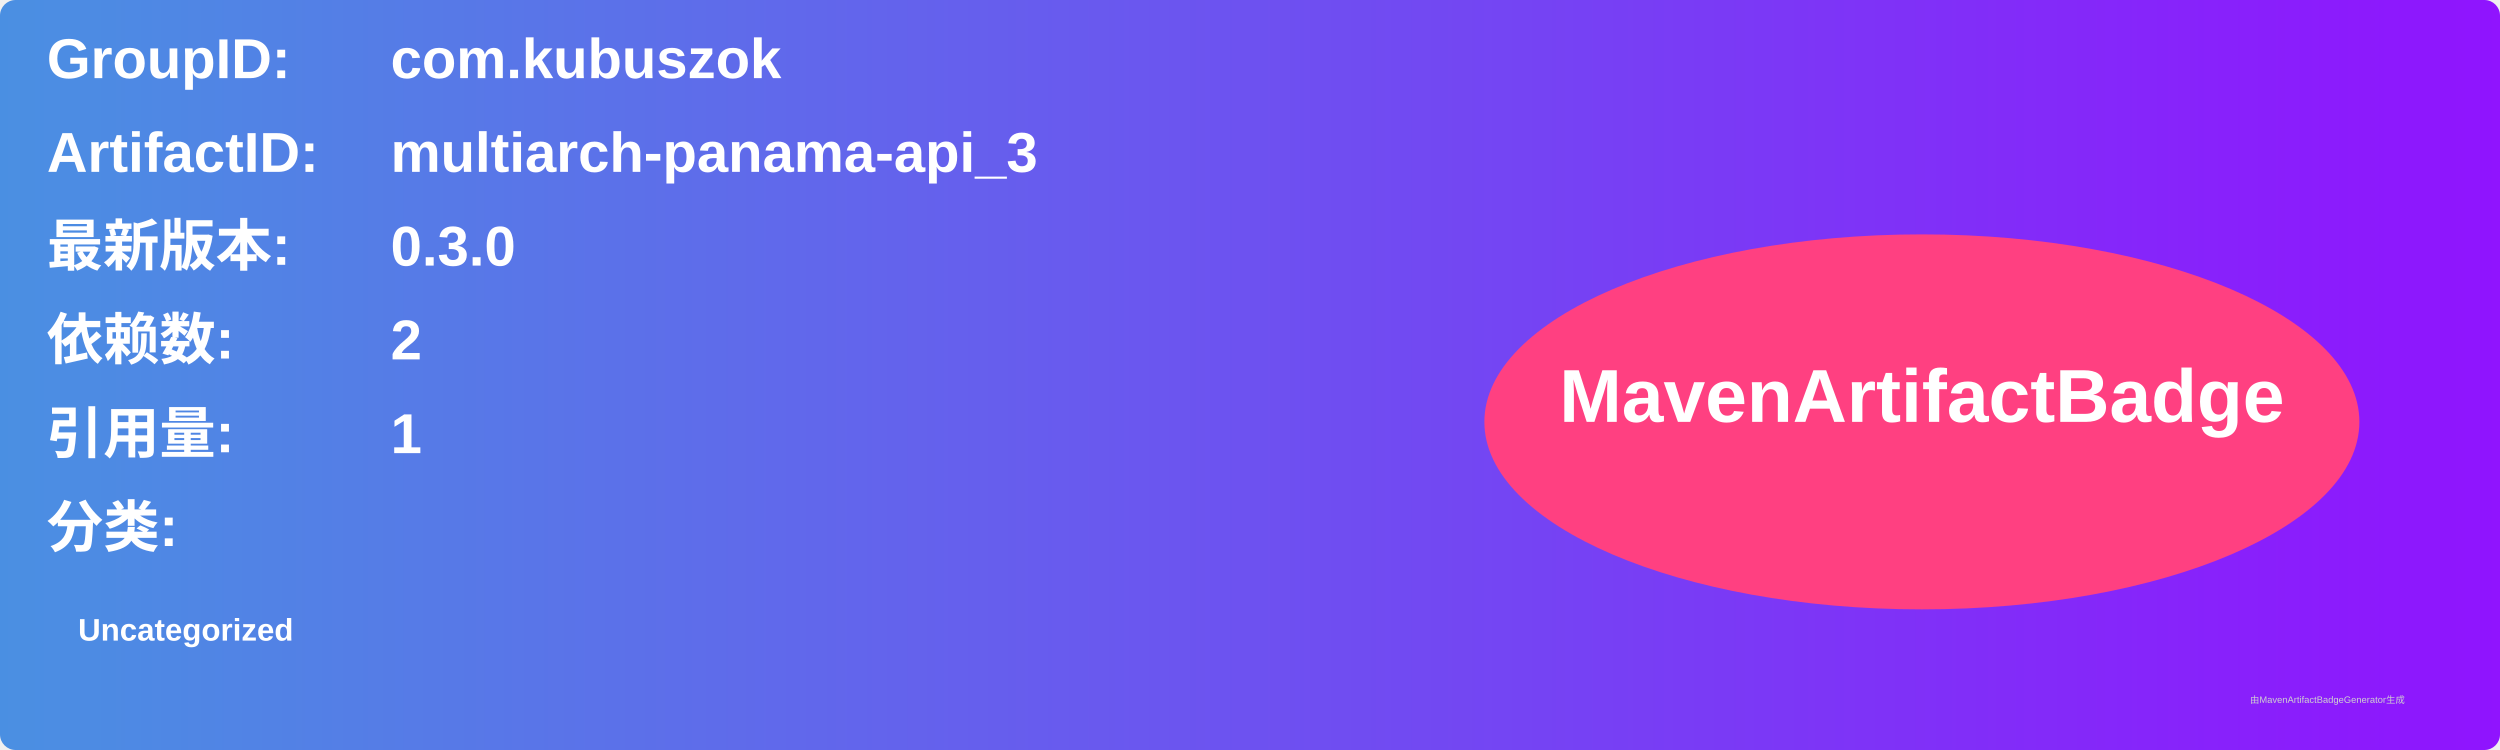
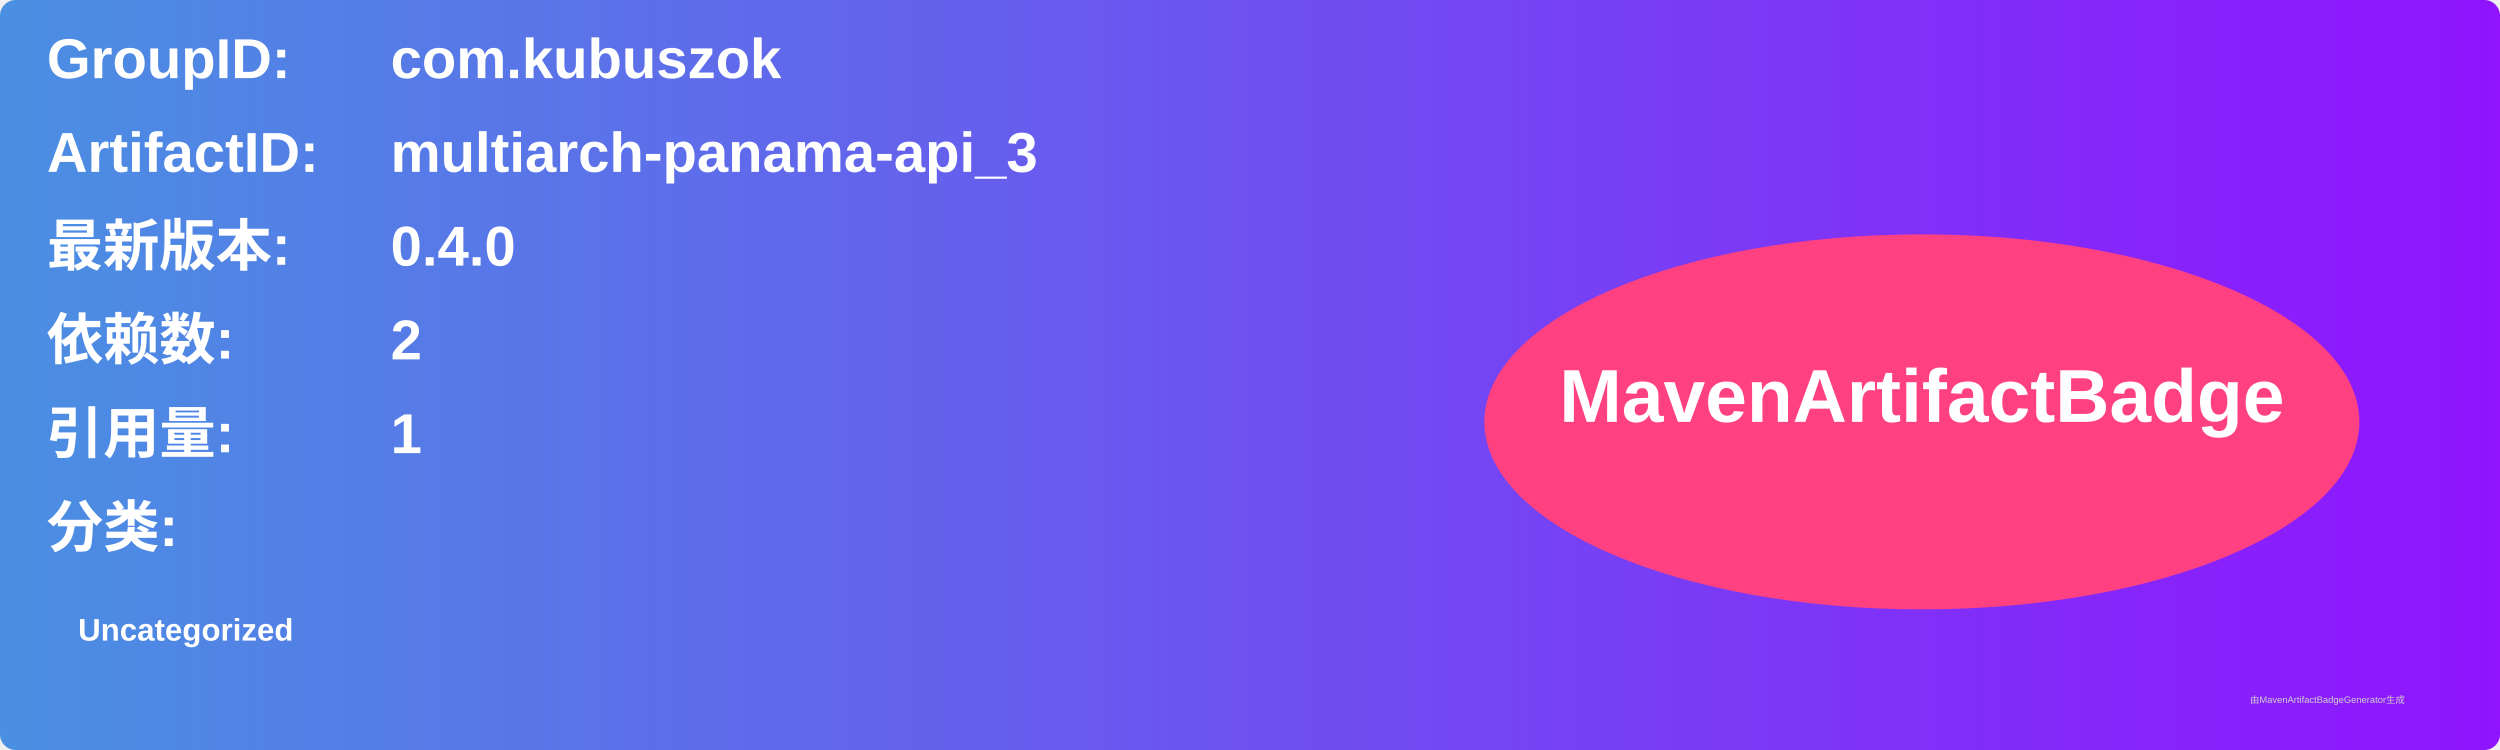
<svg xmlns="http://www.w3.org/2000/svg" width="800" height="240" viewBox="0 0 800 240">
  <linearGradient id="grad" x1="0%" y1="0%" x2="100%" y2="0%">
    <stop offset="0%" stop-color="#4a90e2" />
    <stop offset="100%" stop-color="#9013fe" />
  </linearGradient>
  <rect width="100%" height="100%" rx="5" ry="5" fill="url(#grad)" />
  <g transform="translate(15, 15)">
    <text x="0" y="10" font-family="Arial" font-size="18" fill="white" font-weight="bold" width="260">GroupID:</text>
    <text x="110" y="10" font-family="Arial" font-size="18" fill="white" font-weight="bold" width="460">com.kubuszok</text>
    <text x="0" y="40" font-family="Arial" font-size="18" fill="white" font-weight="bold" width="260">ArtifactID:</text>
    <text x="110" y="40" font-family="Arial" font-size="18" fill="white" font-weight="bold" width="460">multiarch-panama-api_3</text>
    <text x="0" y="70" font-family="Arial" font-size="18" fill="white" font-weight="bold">最新版本:</text>
    <text x="110" y="70" font-family="Arial" font-size="18" fill="white" font-weight="bold">
-       <tspan font-weight="bold">0.3.0</tspan>
+       <tspan font-weight="bold">0.4.0</tspan>
    </text>
    <text x="0" y="100" font-family="Arial" font-size="18" fill="white" font-weight="bold">依赖数: </text>
    <text x="110" y="100" font-family="Arial" font-size="18" fill="white">
      <tspan font-weight="bold">2</tspan>
    </text>
    <text x="0" y="130" font-family="Arial" font-size="18" fill="white" font-weight="bold">引用量: </text>
    <text x="110" y="130" font-family="Arial" font-size="18" fill="white">
      <tspan font-weight="bold">1</tspan>
    </text>
    <text x="0" y="160" font-family="Arial" font-size="18" fill="white" font-weight="bold">分类:</text>
    <text x="10" y="190" font-family="Arial" font-size="10" fill="white">
      <tspan font-weight="bold">Uncategorized</tspan>
    </text>
    <ellipse cx="600" cy="120" rx="140" ry="60" fill="#ff4081" />
    <text x="600" y="120" text-anchor="middle" font-family="Arial" font-size="24" fill="white" font-weight="bold">MavenArtifactBadge</text>
  </g>
  <text x="720" y="225" font-family="Arial" font-size="3" fill="#d0d0d0">由MavenArtifactBadgeGenerator生成</text>
</svg>
